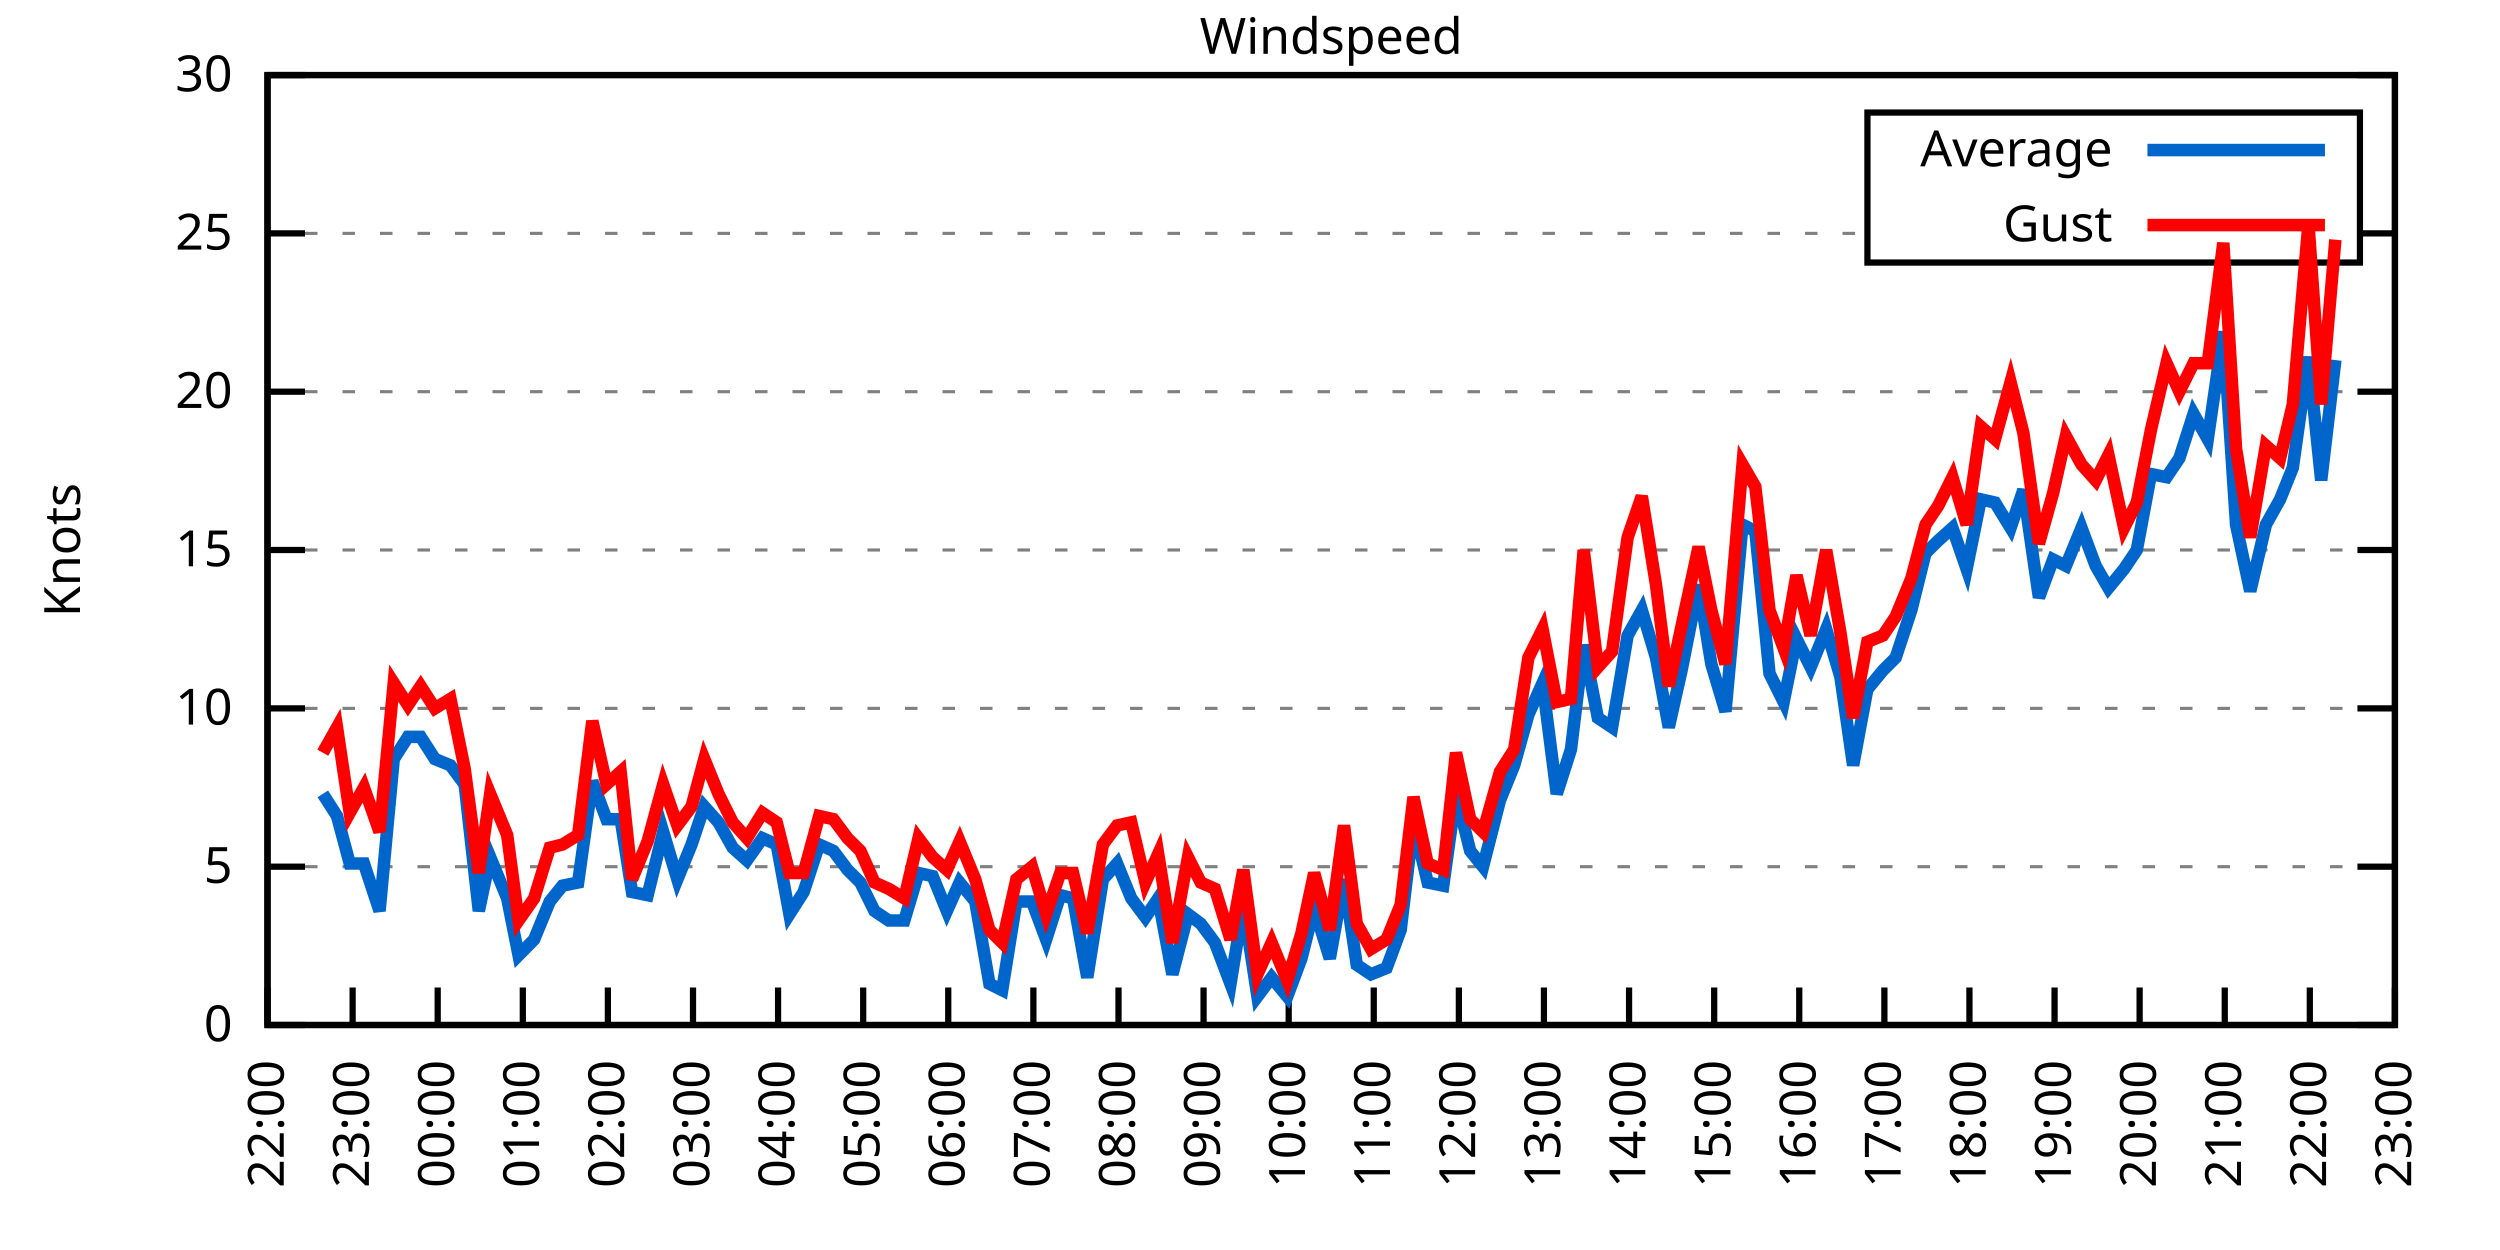
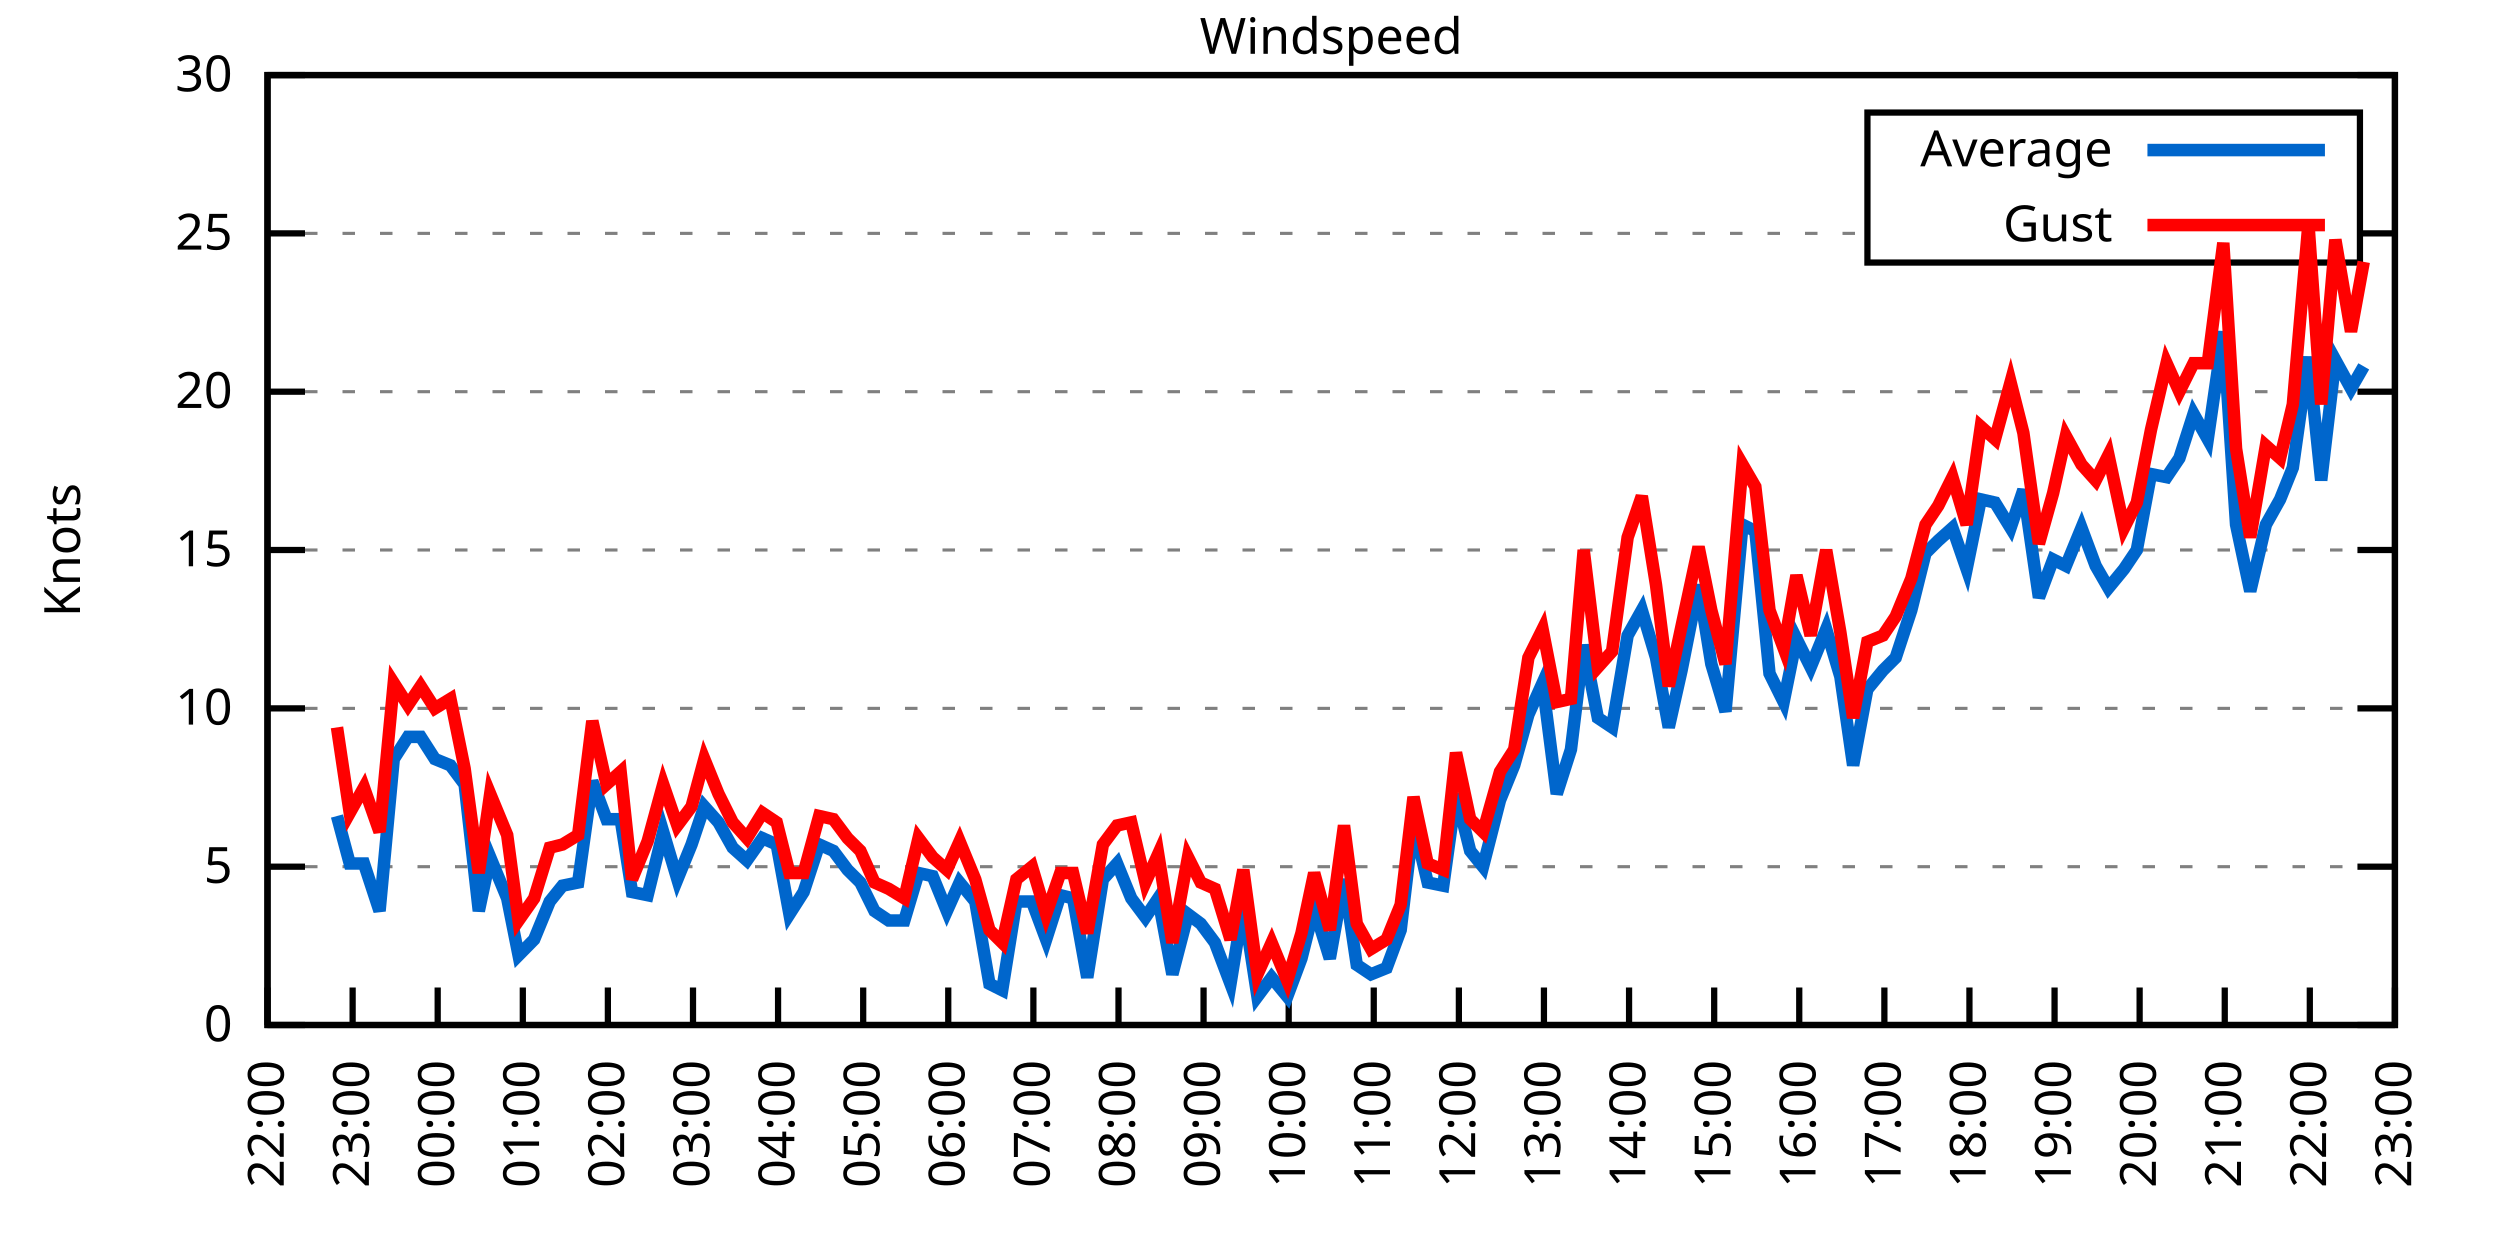
<svg xmlns="http://www.w3.org/2000/svg" xmlns:xlink="http://www.w3.org/1999/xlink" width="400" height="200" viewBox="0 0 400 200">
  <g id="gnuplot_canvas">
    <rect x="0" y="0" width="400" height="200" fill="none" />
    <defs>
      <circle id="gpDot" r="0.5" stroke-width="0.5" stroke="currentColor" />
      <path id="gpPt0" stroke-width="0.333" stroke="currentColor" d="M-1,0 h2 M0,-1 v2" />
      <path id="gpPt1" stroke-width="0.333" stroke="currentColor" d="M-1,-1 L1,1 M1,-1 L-1,1" />
      <path id="gpPt2" stroke-width="0.333" stroke="currentColor" d="M-1,0 L1,0 M0,-1 L0,1 M-1,-1 L1,1 M-1,1 L1,-1" />
      <rect id="gpPt3" stroke-width="0.333" stroke="currentColor" x="-1" y="-1" width="2" height="2" />
      <rect id="gpPt4" stroke-width="0.333" stroke="currentColor" fill="currentColor" x="-1" y="-1" width="2" height="2" />
      <circle id="gpPt5" stroke-width="0.333" stroke="currentColor" cx="0" cy="0" r="1" />
      <use xlink:href="#gpPt5" id="gpPt6" fill="currentColor" stroke="none" />
      <path id="gpPt7" stroke-width="0.333" stroke="currentColor" d="M0,-1.33 L-1.33,0.67 L1.33,0.67 z" />
      <use xlink:href="#gpPt7" id="gpPt8" fill="currentColor" stroke="none" />
      <use xlink:href="#gpPt7" id="gpPt9" stroke="currentColor" transform="rotate(180)" />
      <use xlink:href="#gpPt9" id="gpPt10" fill="currentColor" stroke="none" />
      <use xlink:href="#gpPt3" id="gpPt11" stroke="currentColor" transform="rotate(45)" />
      <use xlink:href="#gpPt11" id="gpPt12" fill="currentColor" stroke="none" />
      <path id="gpPt13" stroke-width="0.333" stroke="currentColor" d="M0,1.330 L1.265,0.411 L0.782,-1.067 L-0.782,-1.076 L-1.265,0.411 z" />
      <use xlink:href="#gpPt13" id="gpPt14" fill="currentColor" stroke="none" />
      <filter id="textbox" filterUnits="objectBoundingBox" x="0" y="0" height="1" width="1">
        <feFlood flood-color="white" flood-opacity="1" result="bgnd" />
        <feComposite in="SourceGraphic" in2="bgnd" operator="atop" />
      </filter>
      <filter id="greybox" filterUnits="objectBoundingBox" x="0" y="0" height="1" width="1">
        <feFlood flood-color="lightgrey" flood-opacity="1" result="grey" />
        <feComposite in="SourceGraphic" in2="grey" operator="atop" />
      </filter>
    </defs>
    <g fill="none" color="white" stroke="currentColor" stroke-width="1.00" stroke-linecap="butt" stroke-linejoin="miter">
</g>
    <g fill="none" color="black" stroke="currentColor" stroke-width="1.00" stroke-linecap="butt" stroke-linejoin="miter">
      <g stroke="none" shape-rendering="crispEdges">
        <polygon fill="rgb(255, 255, 255)" points="42.80,164.00 383.18,164.00 383.18,12.02 42.80,12.02 " />
      </g>
    </g>
    <g fill="none" color="black" stroke="currentColor" stroke-width="1.00" stroke-linecap="butt" stroke-linejoin="miter">
</g>
    <g fill="none" color="black" stroke="black" stroke-width="0.50" stroke-linecap="butt" stroke-linejoin="miter">
</g>
    <g fill="none" color="gray" stroke="currentColor" stroke-width="0.50" stroke-linecap="butt" stroke-linejoin="miter">
      <path stroke="gray" stroke-dasharray="2,4" class="gridline" d="M42.80,164.00 L383.19,164.00  " />
    </g>
    <g fill="none" color="gray" stroke="gray" stroke-width="1.00" stroke-linecap="butt" stroke-linejoin="miter">
</g>
    <g fill="none" color="black" stroke="currentColor" stroke-width="1.00" stroke-linecap="butt" stroke-linejoin="miter">
      <path stroke="black" d="M42.80,164.00 L48.80,164.00 M383.19,164.00 L377.19,164.00  " />
      <g transform="translate(37.20,166.60)" stroke="none" fill="black" font-family="Sans" font-size="8.00" text-anchor="end">
        <text>
          <tspan font-family="Sans"> 0</tspan>
        </text>
      </g>
    </g>
    <g fill="none" color="black" stroke="currentColor" stroke-width="1.00" stroke-linecap="butt" stroke-linejoin="miter">
</g>
    <g fill="none" color="black" stroke="black" stroke-width="0.50" stroke-linecap="butt" stroke-linejoin="miter">
</g>
    <g fill="none" color="gray" stroke="currentColor" stroke-width="0.50" stroke-linecap="butt" stroke-linejoin="miter">
      <path stroke="gray" stroke-dasharray="2,4" class="gridline" d="M42.80,138.67 L383.19,138.67  " />
    </g>
    <g fill="none" color="gray" stroke="gray" stroke-width="1.00" stroke-linecap="butt" stroke-linejoin="miter">
</g>
    <g fill="none" color="black" stroke="currentColor" stroke-width="1.00" stroke-linecap="butt" stroke-linejoin="miter">
      <path stroke="black" d="M42.80,138.67 L48.80,138.67 M383.19,138.67 L377.19,138.67  " />
      <g transform="translate(37.20,141.27)" stroke="none" fill="black" font-family="Sans" font-size="8.00" text-anchor="end">
        <text>
          <tspan font-family="Sans"> 5</tspan>
        </text>
      </g>
    </g>
    <g fill="none" color="black" stroke="currentColor" stroke-width="1.00" stroke-linecap="butt" stroke-linejoin="miter">
</g>
    <g fill="none" color="black" stroke="black" stroke-width="0.50" stroke-linecap="butt" stroke-linejoin="miter">
</g>
    <g fill="none" color="gray" stroke="currentColor" stroke-width="0.50" stroke-linecap="butt" stroke-linejoin="miter">
      <path stroke="gray" stroke-dasharray="2,4" class="gridline" d="M42.80,113.34 L383.19,113.34  " />
    </g>
    <g fill="none" color="gray" stroke="gray" stroke-width="1.00" stroke-linecap="butt" stroke-linejoin="miter">
</g>
    <g fill="none" color="black" stroke="currentColor" stroke-width="1.00" stroke-linecap="butt" stroke-linejoin="miter">
      <path stroke="black" d="M42.80,113.34 L48.80,113.34 M383.19,113.34 L377.19,113.34  " />
      <g transform="translate(37.20,115.94)" stroke="none" fill="black" font-family="Sans" font-size="8.00" text-anchor="end">
        <text>
          <tspan font-family="Sans"> 10</tspan>
        </text>
      </g>
    </g>
    <g fill="none" color="black" stroke="currentColor" stroke-width="1.00" stroke-linecap="butt" stroke-linejoin="miter">
</g>
    <g fill="none" color="black" stroke="black" stroke-width="0.50" stroke-linecap="butt" stroke-linejoin="miter">
</g>
    <g fill="none" color="gray" stroke="currentColor" stroke-width="0.50" stroke-linecap="butt" stroke-linejoin="miter">
      <path stroke="gray" stroke-dasharray="2,4" class="gridline" d="M42.80,88.00 L383.19,88.00  " />
    </g>
    <g fill="none" color="gray" stroke="gray" stroke-width="1.00" stroke-linecap="butt" stroke-linejoin="miter">
</g>
    <g fill="none" color="black" stroke="currentColor" stroke-width="1.00" stroke-linecap="butt" stroke-linejoin="miter">
      <path stroke="black" d="M42.80,88.00 L48.80,88.00 M383.19,88.00 L377.19,88.00  " />
      <g transform="translate(37.20,90.60)" stroke="none" fill="black" font-family="Sans" font-size="8.00" text-anchor="end">
        <text>
          <tspan font-family="Sans"> 15</tspan>
        </text>
      </g>
    </g>
    <g fill="none" color="black" stroke="currentColor" stroke-width="1.00" stroke-linecap="butt" stroke-linejoin="miter">
</g>
    <g fill="none" color="black" stroke="black" stroke-width="0.50" stroke-linecap="butt" stroke-linejoin="miter">
</g>
    <g fill="none" color="gray" stroke="currentColor" stroke-width="0.50" stroke-linecap="butt" stroke-linejoin="miter">
      <path stroke="gray" stroke-dasharray="2,4" class="gridline" d="M42.80,62.67 L383.19,62.67  " />
    </g>
    <g fill="none" color="gray" stroke="gray" stroke-width="1.00" stroke-linecap="butt" stroke-linejoin="miter">
</g>
    <g fill="none" color="black" stroke="currentColor" stroke-width="1.00" stroke-linecap="butt" stroke-linejoin="miter">
      <path stroke="black" d="M42.80,62.67 L48.80,62.67 M383.19,62.67 L377.19,62.67  " />
      <g transform="translate(37.20,65.27)" stroke="none" fill="black" font-family="Sans" font-size="8.00" text-anchor="end">
        <text>
          <tspan font-family="Sans"> 20</tspan>
        </text>
      </g>
    </g>
    <g fill="none" color="black" stroke="currentColor" stroke-width="1.00" stroke-linecap="butt" stroke-linejoin="miter">
</g>
    <g fill="none" color="black" stroke="black" stroke-width="0.50" stroke-linecap="butt" stroke-linejoin="miter">
</g>
    <g fill="none" color="gray" stroke="currentColor" stroke-width="0.50" stroke-linecap="butt" stroke-linejoin="miter">
      <path stroke="gray" stroke-dasharray="2,4" class="gridline" d="M42.80,37.34 L298.79,37.34 M377.59,37.34 L383.19,37.34  " />
    </g>
    <g fill="none" color="gray" stroke="gray" stroke-width="1.00" stroke-linecap="butt" stroke-linejoin="miter">
</g>
    <g fill="none" color="black" stroke="currentColor" stroke-width="1.00" stroke-linecap="butt" stroke-linejoin="miter">
      <path stroke="black" d="M42.80,37.34 L48.80,37.34 M383.19,37.34 L377.19,37.34  " />
      <g transform="translate(37.20,39.94)" stroke="none" fill="black" font-family="Sans" font-size="8.00" text-anchor="end">
        <text>
          <tspan font-family="Sans"> 25</tspan>
        </text>
      </g>
    </g>
    <g fill="none" color="black" stroke="currentColor" stroke-width="1.00" stroke-linecap="butt" stroke-linejoin="miter">
</g>
    <g fill="none" color="black" stroke="black" stroke-width="0.50" stroke-linecap="butt" stroke-linejoin="miter">
</g>
    <g fill="none" color="gray" stroke="currentColor" stroke-width="0.50" stroke-linecap="butt" stroke-linejoin="miter">
      <path stroke="gray" stroke-dasharray="2,4" class="gridline" d="M42.80,12.01 L383.19,12.01  " />
    </g>
    <g fill="none" color="gray" stroke="gray" stroke-width="1.00" stroke-linecap="butt" stroke-linejoin="miter">
</g>
    <g fill="none" color="black" stroke="currentColor" stroke-width="1.00" stroke-linecap="butt" stroke-linejoin="miter">
      <path stroke="black" d="M42.80,12.01 L48.80,12.01 M383.19,12.01 L377.19,12.01  " />
      <g transform="translate(37.20,14.61)" stroke="none" fill="black" font-family="Sans" font-size="8.00" text-anchor="end">
        <text>
          <tspan font-family="Sans"> 30</tspan>
        </text>
      </g>
    </g>
    <g fill="none" color="black" stroke="currentColor" stroke-width="1.00" stroke-linecap="butt" stroke-linejoin="miter">
      <path stroke="black" d="M42.80,164.00 L42.80,158.00  " />
      <g transform="translate(45.40,169.60) rotate(270.00)" stroke="none" fill="black" font-family="Sans" font-size="8.00" text-anchor="end">
        <text>
          <tspan font-family="Sans">22:00</tspan>
        </text>
      </g>
    </g>
    <g fill="none" color="black" stroke="currentColor" stroke-width="1.00" stroke-linecap="butt" stroke-linejoin="miter">
      <path stroke="black" d="M56.42,164.00 L56.42,158.00  " />
      <g transform="translate(59.02,169.60) rotate(270.00)" stroke="none" fill="black" font-family="Sans" font-size="8.00" text-anchor="end">
        <text>
          <tspan font-family="Sans">23:00</tspan>
        </text>
      </g>
    </g>
    <g fill="none" color="black" stroke="currentColor" stroke-width="1.00" stroke-linecap="butt" stroke-linejoin="miter">
      <path stroke="black" d="M70.03,164.00 L70.03,158.00  " />
      <g transform="translate(72.63,169.60) rotate(270.00)" stroke="none" fill="black" font-family="Sans" font-size="8.00" text-anchor="end">
        <text>
          <tspan font-family="Sans">00:00</tspan>
        </text>
      </g>
    </g>
    <g fill="none" color="black" stroke="currentColor" stroke-width="1.00" stroke-linecap="butt" stroke-linejoin="miter">
      <path stroke="black" d="M83.65,164.00 L83.65,158.00  " />
      <g transform="translate(86.25,169.60) rotate(270.00)" stroke="none" fill="black" font-family="Sans" font-size="8.00" text-anchor="end">
        <text>
          <tspan font-family="Sans">01:00</tspan>
        </text>
      </g>
    </g>
    <g fill="none" color="black" stroke="currentColor" stroke-width="1.00" stroke-linecap="butt" stroke-linejoin="miter">
      <path stroke="black" d="M97.26,164.00 L97.26,158.00  " />
      <g transform="translate(99.86,169.60) rotate(270.00)" stroke="none" fill="black" font-family="Sans" font-size="8.00" text-anchor="end">
        <text>
          <tspan font-family="Sans">02:00</tspan>
        </text>
      </g>
    </g>
    <g fill="none" color="black" stroke="currentColor" stroke-width="1.00" stroke-linecap="butt" stroke-linejoin="miter">
      <path stroke="black" d="M110.88,164.00 L110.88,158.00  " />
      <g transform="translate(113.48,169.60) rotate(270.00)" stroke="none" fill="black" font-family="Sans" font-size="8.00" text-anchor="end">
        <text>
          <tspan font-family="Sans">03:00</tspan>
        </text>
      </g>
    </g>
    <g fill="none" color="black" stroke="currentColor" stroke-width="1.00" stroke-linecap="butt" stroke-linejoin="miter">
      <path stroke="black" d="M124.49,164.00 L124.49,158.00  " />
      <g transform="translate(127.09,169.60) rotate(270.00)" stroke="none" fill="black" font-family="Sans" font-size="8.00" text-anchor="end">
        <text>
          <tspan font-family="Sans">04:00</tspan>
        </text>
      </g>
    </g>
    <g fill="none" color="black" stroke="currentColor" stroke-width="1.00" stroke-linecap="butt" stroke-linejoin="miter">
      <path stroke="black" d="M138.11,164.00 L138.11,158.00  " />
      <g transform="translate(140.71,169.60) rotate(270.00)" stroke="none" fill="black" font-family="Sans" font-size="8.00" text-anchor="end">
        <text>
          <tspan font-family="Sans">05:00</tspan>
        </text>
      </g>
    </g>
    <g fill="none" color="black" stroke="currentColor" stroke-width="1.00" stroke-linecap="butt" stroke-linejoin="miter">
      <path stroke="black" d="M151.72,164.00 L151.72,158.00  " />
      <g transform="translate(154.32,169.60) rotate(270.00)" stroke="none" fill="black" font-family="Sans" font-size="8.00" text-anchor="end">
        <text>
          <tspan font-family="Sans">06:00</tspan>
        </text>
      </g>
    </g>
    <g fill="none" color="black" stroke="currentColor" stroke-width="1.00" stroke-linecap="butt" stroke-linejoin="miter">
      <path stroke="black" d="M165.34,164.00 L165.34,158.00  " />
      <g transform="translate(167.94,169.60) rotate(270.00)" stroke="none" fill="black" font-family="Sans" font-size="8.00" text-anchor="end">
        <text>
          <tspan font-family="Sans">07:00</tspan>
        </text>
      </g>
    </g>
    <g fill="none" color="black" stroke="currentColor" stroke-width="1.00" stroke-linecap="butt" stroke-linejoin="miter">
      <path stroke="black" d="M178.96,164.00 L178.96,158.00  " />
      <g transform="translate(181.56,169.60) rotate(270.00)" stroke="none" fill="black" font-family="Sans" font-size="8.00" text-anchor="end">
        <text>
          <tspan font-family="Sans">08:00</tspan>
        </text>
      </g>
    </g>
    <g fill="none" color="black" stroke="currentColor" stroke-width="1.00" stroke-linecap="butt" stroke-linejoin="miter">
      <path stroke="black" d="M192.57,164.00 L192.57,158.00  " />
      <g transform="translate(195.17,169.60) rotate(270.00)" stroke="none" fill="black" font-family="Sans" font-size="8.00" text-anchor="end">
        <text>
          <tspan font-family="Sans">09:00</tspan>
        </text>
      </g>
    </g>
    <g fill="none" color="black" stroke="currentColor" stroke-width="1.00" stroke-linecap="butt" stroke-linejoin="miter">
      <path stroke="black" d="M206.19,164.00 L206.19,158.00  " />
      <g transform="translate(208.79,169.60) rotate(270.00)" stroke="none" fill="black" font-family="Sans" font-size="8.00" text-anchor="end">
        <text>
          <tspan font-family="Sans">10:00</tspan>
        </text>
      </g>
    </g>
    <g fill="none" color="black" stroke="currentColor" stroke-width="1.00" stroke-linecap="butt" stroke-linejoin="miter">
      <path stroke="black" d="M219.80,164.00 L219.80,158.00  " />
      <g transform="translate(222.40,169.60) rotate(270.00)" stroke="none" fill="black" font-family="Sans" font-size="8.00" text-anchor="end">
        <text>
          <tspan font-family="Sans">11:00</tspan>
        </text>
      </g>
    </g>
    <g fill="none" color="black" stroke="currentColor" stroke-width="1.00" stroke-linecap="butt" stroke-linejoin="miter">
      <path stroke="black" d="M233.42,164.00 L233.42,158.00  " />
      <g transform="translate(236.02,169.60) rotate(270.00)" stroke="none" fill="black" font-family="Sans" font-size="8.00" text-anchor="end">
        <text>
          <tspan font-family="Sans">12:00</tspan>
        </text>
      </g>
    </g>
    <g fill="none" color="black" stroke="currentColor" stroke-width="1.00" stroke-linecap="butt" stroke-linejoin="miter">
      <path stroke="black" d="M247.03,164.00 L247.03,158.00  " />
      <g transform="translate(249.63,169.60) rotate(270.00)" stroke="none" fill="black" font-family="Sans" font-size="8.00" text-anchor="end">
        <text>
          <tspan font-family="Sans">13:00</tspan>
        </text>
      </g>
    </g>
    <g fill="none" color="black" stroke="currentColor" stroke-width="1.00" stroke-linecap="butt" stroke-linejoin="miter">
      <path stroke="black" d="M260.65,164.00 L260.65,158.00  " />
      <g transform="translate(263.25,169.60) rotate(270.00)" stroke="none" fill="black" font-family="Sans" font-size="8.00" text-anchor="end">
        <text>
          <tspan font-family="Sans">14:00</tspan>
        </text>
      </g>
    </g>
    <g fill="none" color="black" stroke="currentColor" stroke-width="1.00" stroke-linecap="butt" stroke-linejoin="miter">
      <path stroke="black" d="M274.27,164.00 L274.27,158.00  " />
      <g transform="translate(276.87,169.60) rotate(270.00)" stroke="none" fill="black" font-family="Sans" font-size="8.00" text-anchor="end">
        <text>
          <tspan font-family="Sans">15:00</tspan>
        </text>
      </g>
    </g>
    <g fill="none" color="black" stroke="currentColor" stroke-width="1.00" stroke-linecap="butt" stroke-linejoin="miter">
      <path stroke="black" d="M287.88,164.00 L287.88,158.00  " />
      <g transform="translate(290.48,169.60) rotate(270.00)" stroke="none" fill="black" font-family="Sans" font-size="8.00" text-anchor="end">
        <text>
          <tspan font-family="Sans">16:00</tspan>
        </text>
      </g>
    </g>
    <g fill="none" color="black" stroke="currentColor" stroke-width="1.00" stroke-linecap="butt" stroke-linejoin="miter">
      <path stroke="black" d="M301.50,164.00 L301.50,158.00  " />
      <g transform="translate(304.10,169.60) rotate(270.00)" stroke="none" fill="black" font-family="Sans" font-size="8.00" text-anchor="end">
        <text>
          <tspan font-family="Sans">17:00</tspan>
        </text>
      </g>
    </g>
    <g fill="none" color="black" stroke="currentColor" stroke-width="1.00" stroke-linecap="butt" stroke-linejoin="miter">
      <path stroke="black" d="M315.11,164.00 L315.11,158.00  " />
      <g transform="translate(317.71,169.60) rotate(270.00)" stroke="none" fill="black" font-family="Sans" font-size="8.00" text-anchor="end">
        <text>
          <tspan font-family="Sans">18:00</tspan>
        </text>
      </g>
    </g>
    <g fill="none" color="black" stroke="currentColor" stroke-width="1.00" stroke-linecap="butt" stroke-linejoin="miter">
      <path stroke="black" d="M328.73,164.00 L328.73,158.00  " />
      <g transform="translate(331.33,169.60) rotate(270.00)" stroke="none" fill="black" font-family="Sans" font-size="8.00" text-anchor="end">
        <text>
          <tspan font-family="Sans">19:00</tspan>
        </text>
      </g>
    </g>
    <g fill="none" color="black" stroke="currentColor" stroke-width="1.00" stroke-linecap="butt" stroke-linejoin="miter">
      <path stroke="black" d="M342.34,164.00 L342.34,158.00  " />
      <g transform="translate(344.94,169.60) rotate(270.00)" stroke="none" fill="black" font-family="Sans" font-size="8.00" text-anchor="end">
        <text>
          <tspan font-family="Sans">20:00</tspan>
        </text>
      </g>
    </g>
    <g fill="none" color="black" stroke="currentColor" stroke-width="1.00" stroke-linecap="butt" stroke-linejoin="miter">
      <path stroke="black" d="M355.96,164.00 L355.96,158.00  " />
      <g transform="translate(358.56,169.60) rotate(270.00)" stroke="none" fill="black" font-family="Sans" font-size="8.00" text-anchor="end">
        <text>
          <tspan font-family="Sans">21:00</tspan>
        </text>
      </g>
    </g>
    <g fill="none" color="black" stroke="currentColor" stroke-width="1.00" stroke-linecap="butt" stroke-linejoin="miter">
      <path stroke="black" d="M369.57,164.00 L369.57,158.00  " />
      <g transform="translate(372.17,169.60) rotate(270.00)" stroke="none" fill="black" font-family="Sans" font-size="8.00" text-anchor="end">
        <text>
          <tspan font-family="Sans">22:00</tspan>
        </text>
      </g>
    </g>
    <g fill="none" color="black" stroke="currentColor" stroke-width="1.00" stroke-linecap="butt" stroke-linejoin="miter">
      <path stroke="black" d="M383.19,164.00 L383.19,158.00  " />
      <g transform="translate(385.79,169.60) rotate(270.00)" stroke="none" fill="black" font-family="Sans" font-size="8.00" text-anchor="end">
        <text>
          <tspan font-family="Sans">23:00</tspan>
        </text>
      </g>
    </g>
    <g fill="none" color="black" stroke="currentColor" stroke-width="1.00" stroke-linecap="butt" stroke-linejoin="miter">
</g>
    <g fill="none" color="black" stroke="currentColor" stroke-width="1.00" stroke-linecap="butt" stroke-linejoin="miter">
      <path stroke="black" d="M42.80,12.01 L42.80,164.00 L383.19,164.00 L383.19,12.01 L42.80,12.01 Z  " />
    </g>
    <g fill="none" color="black" stroke="currentColor" stroke-width="1.00" stroke-linecap="butt" stroke-linejoin="miter">
</g>
    <g fill="none" color="black" stroke="currentColor" stroke-width="1.00" stroke-linecap="butt" stroke-linejoin="miter">
      <path stroke="black" d="M298.79,42.01 L298.79,18.01 L377.59,18.01 L377.59,42.01 L298.79,42.01 Z  " />
    </g>
    <g id="Windspeed_plot_1">
      <g fill="none" color="white" stroke="black" stroke-width="2.00" stroke-linecap="butt" stroke-linejoin="miter">
</g>
      <g fill="none" color="black" stroke="currentColor" stroke-width="2.00" stroke-linecap="butt" stroke-linejoin="miter">
        <g transform="translate(337.99,26.61)" stroke="none" fill="black" font-family="Sans" font-size="8.00" text-anchor="end">
          <text>
            <tspan font-family="Sans">Average</tspan>
          </text>
        </g>
      </g>
      <g fill="none" color="black" stroke="currentColor" stroke-width="2.00" stroke-linecap="butt" stroke-linejoin="miter">
-         <path stroke="rgb(  0, 102, 204)" d="M343.59,24.01 L371.99,24.01 M51.65,127.02 L53.92,130.56 L55.96,138.16 L58.23,138.16 L60.73,145.76 L63.00,121.44   L65.27,117.90 L67.31,117.90 L69.58,121.44 L72.07,122.46 L74.34,125.50 L76.61,145.76 L78.43,137.15 L81.15,143.73   L82.97,152.85 L85.46,150.32 L87.96,144.24 L90.00,141.71 L92.50,141.20 L94.77,124.99 L97.04,131.07 L99.30,131.07   L101.12,142.72 L103.62,143.23 L106.11,133.10 L108.38,140.69 L110.65,135.12 L112.69,129.04 L114.96,131.58 L117.23,135.63   L119.50,137.66 L122.00,134.11 L124.27,135.12 L126.31,146.27 L128.58,142.72 L131.07,135.12 L133.34,136.14 L135.61,139.17   L137.66,141.20 L139.92,145.76 L142.19,147.28 L144.69,147.28 L146.96,139.68 L149.23,140.19 L151.50,145.76 L153.54,141.20   L156.04,144.24 L158.31,157.41 L160.35,158.43 L162.62,144.24 L165.11,144.24 L167.38,150.32 L169.65,143.23 L171.69,143.73   L173.96,156.40 L176.46,140.69 L178.73,138.16 L181.00,143.73 L183.27,146.77 L185.31,143.73 L187.58,155.89 L190.08,146.27   L192.12,147.79 L194.39,150.83 L196.88,157.41 L198.93,144.75 L201.19,159.44 L203.46,156.40 L205.96,159.44 L208.23,153.36   L210.27,145.25 L212.77,153.36 L215.04,140.69 L217.08,154.37 L219.35,155.89 L221.85,154.88 L224.11,148.80 L226.16,131.58   L228.43,141.20 L230.92,141.71 L232.96,127.02 L235.23,136.14 L237.28,138.67 L240.00,128.03 L242.27,122.46 L244.54,114.35   L246.81,109.28 L249.08,127.02 L251.35,119.92 L253.39,103.20 L255.66,114.86 L257.93,116.38 L260.42,101.68 L262.69,97.63   L264.96,105.23 L267.00,116.38 L269.05,107.26 L271.77,93.58 L273.81,106.24 L276.08,113.84 L278.80,83.95 L280.85,84.97   L283.12,107.76 L285.38,112.32 L287.43,102.19 L289.70,106.75 L292.19,100.67 L294.46,108.27 L296.50,122.46 L298.77,110.30   L301.27,107.26 L303.31,105.23 L305.81,97.63 L308.08,88.51 L310.12,86.49 L312.39,84.46 L314.66,91.04 L316.93,79.90   L319.20,80.41 L321.69,84.46 L323.74,78.38 L326.23,95.60 L328.50,89.52 L330.54,90.54 L333.04,84.46 L335.31,90.54   L337.35,94.08 L339.85,91.04 L341.89,88.00 L344.16,75.85 L346.65,76.35 L348.70,73.31 L350.97,66.22 L353.24,70.27   L355.73,53.05 L357.77,83.95 L360.04,94.59 L362.54,83.95 L364.81,79.90 L366.85,74.83 L369.35,57.10 L371.39,76.86   L373.66,57.61  " />
+         <path stroke="rgb(  0, 102, 204)" d="M343.59,24.01 L371.99,24.01 M53.92,130.56 L55.96,138.16 L58.23,138.16 L60.73,145.76 L63.00,121.44 L65.27,117.90   L67.31,117.90 L69.58,121.44 L72.07,122.46 L74.34,125.50 L76.61,145.76 L78.43,137.15 L81.15,143.73 L82.97,152.85   L85.46,150.32 L87.96,144.24 L90.00,141.71 L92.50,141.20 L94.77,124.99 L97.04,131.07 L99.30,131.07 L101.12,142.72   L103.62,143.23 L106.11,133.10 L108.38,140.69 L110.65,135.12 L112.69,129.04 L114.96,131.58 L117.23,135.63 L119.50,137.66   L122.00,134.11 L124.27,135.12 L126.31,146.27 L128.58,142.72 L131.07,135.12 L133.34,136.14 L135.61,139.17 L137.66,141.20   L139.92,145.76 L142.19,147.28 L144.69,147.28 L146.96,139.68 L149.23,140.19 L151.50,145.76 L153.54,141.20 L156.04,144.24   L158.31,157.41 L160.35,158.43 L162.62,144.24 L165.11,144.24 L167.38,150.32 L169.65,143.23 L171.69,143.73 L173.96,156.40   L176.46,140.69 L178.73,138.16 L181.00,143.73 L183.27,146.77 L185.31,143.73 L187.58,155.89 L190.08,146.27 L192.12,147.79   L194.39,150.83 L196.88,157.41 L198.93,144.75 L201.19,159.44 L203.46,156.40 L205.96,159.44 L208.23,153.36 L210.27,145.25   L212.77,153.36 L215.04,140.69 L217.08,154.37 L219.35,155.89 L221.85,154.88 L224.11,148.80 L226.16,131.58 L228.43,141.20   L230.92,141.71 L232.96,127.02 L235.23,136.14 L237.28,138.67 L240.00,128.03 L242.27,122.46 L244.54,114.35 L246.81,109.28   L249.08,127.02 L251.35,119.92 L253.39,103.20 L255.66,114.86 L257.93,116.38 L260.42,101.68 L262.69,97.63 L264.96,105.23   L267.00,116.38 L269.05,107.26 L271.77,93.58 L273.81,106.24 L276.08,113.84 L278.80,83.95 L280.85,84.97 L283.12,107.76   L285.38,112.32 L287.43,102.19 L289.70,106.75 L292.19,100.67 L294.46,108.27 L296.50,122.46 L298.77,110.30 L301.27,107.26   L303.31,105.23 L305.81,97.63 L308.08,88.51 L310.12,86.49 L312.39,84.46 L314.66,91.04 L316.93,79.90 L319.20,80.41   L321.69,84.46 L323.74,78.38 L326.23,95.60 L328.50,89.52 L330.54,90.54 L333.04,84.46 L335.31,90.54 L337.35,94.08   L339.85,91.04 L341.89,88.00 L344.16,75.85 L346.65,76.35 L348.70,73.31 L350.97,66.22 L353.24,70.27 L355.73,53.05   L357.77,83.95 L360.04,94.59 L362.54,83.95 L364.81,79.90 L366.85,74.83 L369.35,57.10 L371.39,76.86 L373.66,57.61   L376.16,62.17 L378.20,58.62  " />
      </g>
    </g>
    <g id="Windspeed_plot_2">
      <g fill="none" color="black" stroke="currentColor" stroke-width="2.00" stroke-linecap="butt" stroke-linejoin="miter">
        <g transform="translate(337.99,38.61)" stroke="none" fill="black" font-family="Sans" font-size="8.00" text-anchor="end">
          <text>
            <tspan font-family="Sans">Gust</tspan>
          </text>
        </g>
      </g>
      <g fill="none" color="black" stroke="currentColor" stroke-width="2.00" stroke-linecap="butt" stroke-linejoin="miter">
-         <path stroke="rgb(255,   0,   0)" d="M343.59,36.01 L371.99,36.01 M51.65,120.43 L53.92,116.38 L55.96,130.06 L58.23,126.00 L60.73,133.10 L63.00,109.28   L65.27,112.83 L67.31,109.79 L69.58,113.34 L72.07,111.82 L74.34,122.96 L76.61,139.68 L78.43,127.02 L81.15,133.60   L82.97,147.28 L85.46,143.73 L87.96,135.63 L90.00,135.12 L92.50,133.60 L94.77,115.36 L97.04,125.50 L99.30,123.47   L101.12,140.69 L103.62,134.62 L106.11,125.50 L108.38,132.08 L110.65,129.04 L112.69,121.44 L114.96,127.02 L117.23,131.58   L119.50,134.11 L122.00,130.06 L124.27,131.58 L126.31,139.68 L128.58,139.68 L131.07,130.56 L133.34,131.07 L135.61,134.11   L137.66,136.14 L139.92,141.20 L142.19,142.21 L144.69,143.73 L146.96,134.11 L149.23,137.15 L151.50,139.17 L153.54,134.62   L156.04,140.69 L158.31,148.80 L160.35,150.83 L162.62,140.69 L165.11,138.67 L167.38,146.27 L169.65,139.68 L171.69,139.68   L173.96,149.31 L176.46,135.12 L178.73,132.08 L181.00,131.58 L183.27,141.20 L185.31,136.64 L187.58,150.83 L190.08,137.15   L192.12,141.20 L194.39,142.21 L196.88,150.32 L198.93,139.17 L201.19,155.89 L203.46,150.83 L205.96,156.91 L208.23,149.31   L210.27,139.68 L212.77,148.80 L215.04,132.08 L217.08,147.79 L219.35,151.84 L221.85,150.32 L224.11,144.75 L226.16,127.52   L228.43,138.16 L230.92,139.17 L232.96,120.43 L235.23,131.07 L237.28,133.10 L240.00,123.47 L242.27,119.92 L244.54,105.23   L246.81,100.67 L249.08,112.32 L251.35,111.82 L253.39,88.00 L255.66,106.75 L257.93,104.22 L260.42,85.98 L262.69,79.39   L264.96,93.58 L267.00,109.79 L269.05,100.16 L271.77,87.50 L273.81,97.63 L276.08,106.24 L278.80,74.33 L280.85,77.87   L283.12,97.63 L285.38,103.71 L287.43,92.06 L289.70,101.68 L292.19,88.00 L294.46,101.18 L296.50,114.86 L298.77,102.70   L301.27,101.68 L303.31,98.64 L305.81,92.56 L308.08,83.95 L310.12,80.91 L312.39,76.35 L314.66,83.95 L316.93,68.25   L319.20,70.27 L321.69,61.15 L323.74,69.26 L326.23,86.99 L328.50,78.89 L330.54,69.77 L333.04,74.33 L335.31,76.86   L337.35,72.81 L339.85,84.46 L341.89,80.41 L344.16,68.75 L346.65,58.11 L348.70,62.67 L350.97,58.11 L353.24,58.11   L355.73,38.86 L357.77,71.79 L360.04,85.98 L362.54,71.29 L364.81,73.31 L366.85,64.70 L369.35,35.82 L371.39,64.70   L373.66,38.35  " />
+         <path stroke="rgb(255,   0,   0)" d="M343.59,36.01 L371.99,36.01 M53.92,116.38 L55.96,130.06 L58.23,126.00 L60.73,133.10 L63.00,109.28 L65.27,112.83   L67.31,109.79 L69.58,113.34 L72.07,111.82 L74.34,122.96 L76.61,139.68 L78.43,127.02 L81.15,133.60 L82.97,147.28   L85.46,143.73 L87.96,135.63 L90.00,135.12 L92.50,133.60 L94.77,115.36 L97.04,125.50 L99.30,123.47 L101.12,140.69   L103.62,134.62 L106.11,125.50 L108.38,132.08 L110.65,129.04 L112.69,121.44 L114.96,127.02 L117.23,131.58 L119.50,134.11   L122.00,130.06 L124.27,131.58 L126.31,139.68 L128.58,139.68 L131.07,130.56 L133.34,131.07 L135.61,134.11 L137.66,136.14   L139.92,141.20 L142.19,142.21 L144.69,143.73 L146.96,134.11 L149.23,137.15 L151.50,139.17 L153.54,134.62 L156.04,140.69   L158.31,148.80 L160.35,150.83 L162.62,140.69 L165.11,138.67 L167.38,146.27 L169.65,139.68 L171.69,139.68 L173.96,149.31   L176.46,135.12 L178.73,132.08 L181.00,131.58 L183.27,141.20 L185.31,136.64 L187.58,150.83 L190.08,137.15 L192.12,141.20   L194.39,142.21 L196.88,150.32 L198.93,139.17 L201.19,155.89 L203.46,150.83 L205.96,156.91 L208.23,149.31 L210.27,139.68   L212.77,148.80 L215.04,132.08 L217.08,147.79 L219.35,151.84 L221.85,150.32 L224.11,144.75 L226.16,127.52 L228.43,138.16   L230.92,139.17 L232.96,120.43 L235.23,131.07 L237.28,133.10 L240.00,123.47 L242.27,119.92 L244.54,105.23 L246.81,100.67   L249.08,112.32 L251.35,111.82 L253.39,88.00 L255.66,106.75 L257.93,104.22 L260.42,85.98 L262.69,79.39 L264.96,93.58   L267.00,109.79 L269.05,100.16 L271.77,87.50 L273.81,97.63 L276.08,106.24 L278.80,74.33 L280.85,77.87 L283.12,97.63   L285.38,103.71 L287.43,92.06 L289.70,101.68 L292.19,88.00 L294.46,101.18 L296.50,114.86 L298.77,102.70 L301.27,101.68   L303.31,98.64 L305.81,92.56 L308.08,83.95 L310.12,80.91 L312.39,76.35 L314.66,83.95 L316.93,68.25 L319.20,70.27   L321.69,61.15 L323.74,69.26 L326.23,86.99 L328.50,78.89 L330.54,69.77 L333.04,74.33 L335.31,76.86 L337.35,72.81   L339.85,84.46 L341.89,80.41 L344.16,68.75 L346.65,58.11 L348.70,62.67 L350.97,58.11 L353.24,58.11 L355.73,38.86   L357.77,71.79 L360.04,85.98 L362.54,71.29 L364.81,73.31 L366.85,64.70 L369.35,35.82 L371.39,64.70 L373.66,38.35   L376.16,53.05 L378.20,41.90  " />
      </g>
    </g>
    <g fill="none" color="black" stroke="currentColor" stroke-width="2.00" stroke-linecap="butt" stroke-linejoin="miter">
</g>
    <g fill="none" color="black" stroke="black" stroke-width="1.00" stroke-linecap="butt" stroke-linejoin="miter">
</g>
    <g fill="none" color="black" stroke="currentColor" stroke-width="1.00" stroke-linecap="butt" stroke-linejoin="miter">
      <path stroke="black" d="M42.80,12.01 L42.80,164.00 L383.19,164.00 L383.19,12.01 L42.80,12.01 Z  " />
      <g transform="translate(12.80,88.01) rotate(270.00)" stroke="none" fill="black" font-family="Sans" font-size="8.00" text-anchor="middle">
        <text>
          <tspan font-family="Sans">Knots</tspan>
        </text>
      </g>
    </g>
    <g fill="none" color="black" stroke="currentColor" stroke-width="1.00" stroke-linecap="butt" stroke-linejoin="miter">
</g>
    <g fill="none" color="black" stroke="currentColor" stroke-width="1.00" stroke-linecap="butt" stroke-linejoin="miter">
      <g transform="translate(212.99,8.61)" stroke="none" fill="black" font-family="Sans" font-size="8.00" text-anchor="middle">
        <text>
          <tspan font-family="Sans">Windspeed</tspan>
        </text>
      </g>
    </g>
    <g fill="none" color="black" stroke="currentColor" stroke-width="1.00" stroke-linecap="butt" stroke-linejoin="miter">
</g>
  </g>
</svg>
